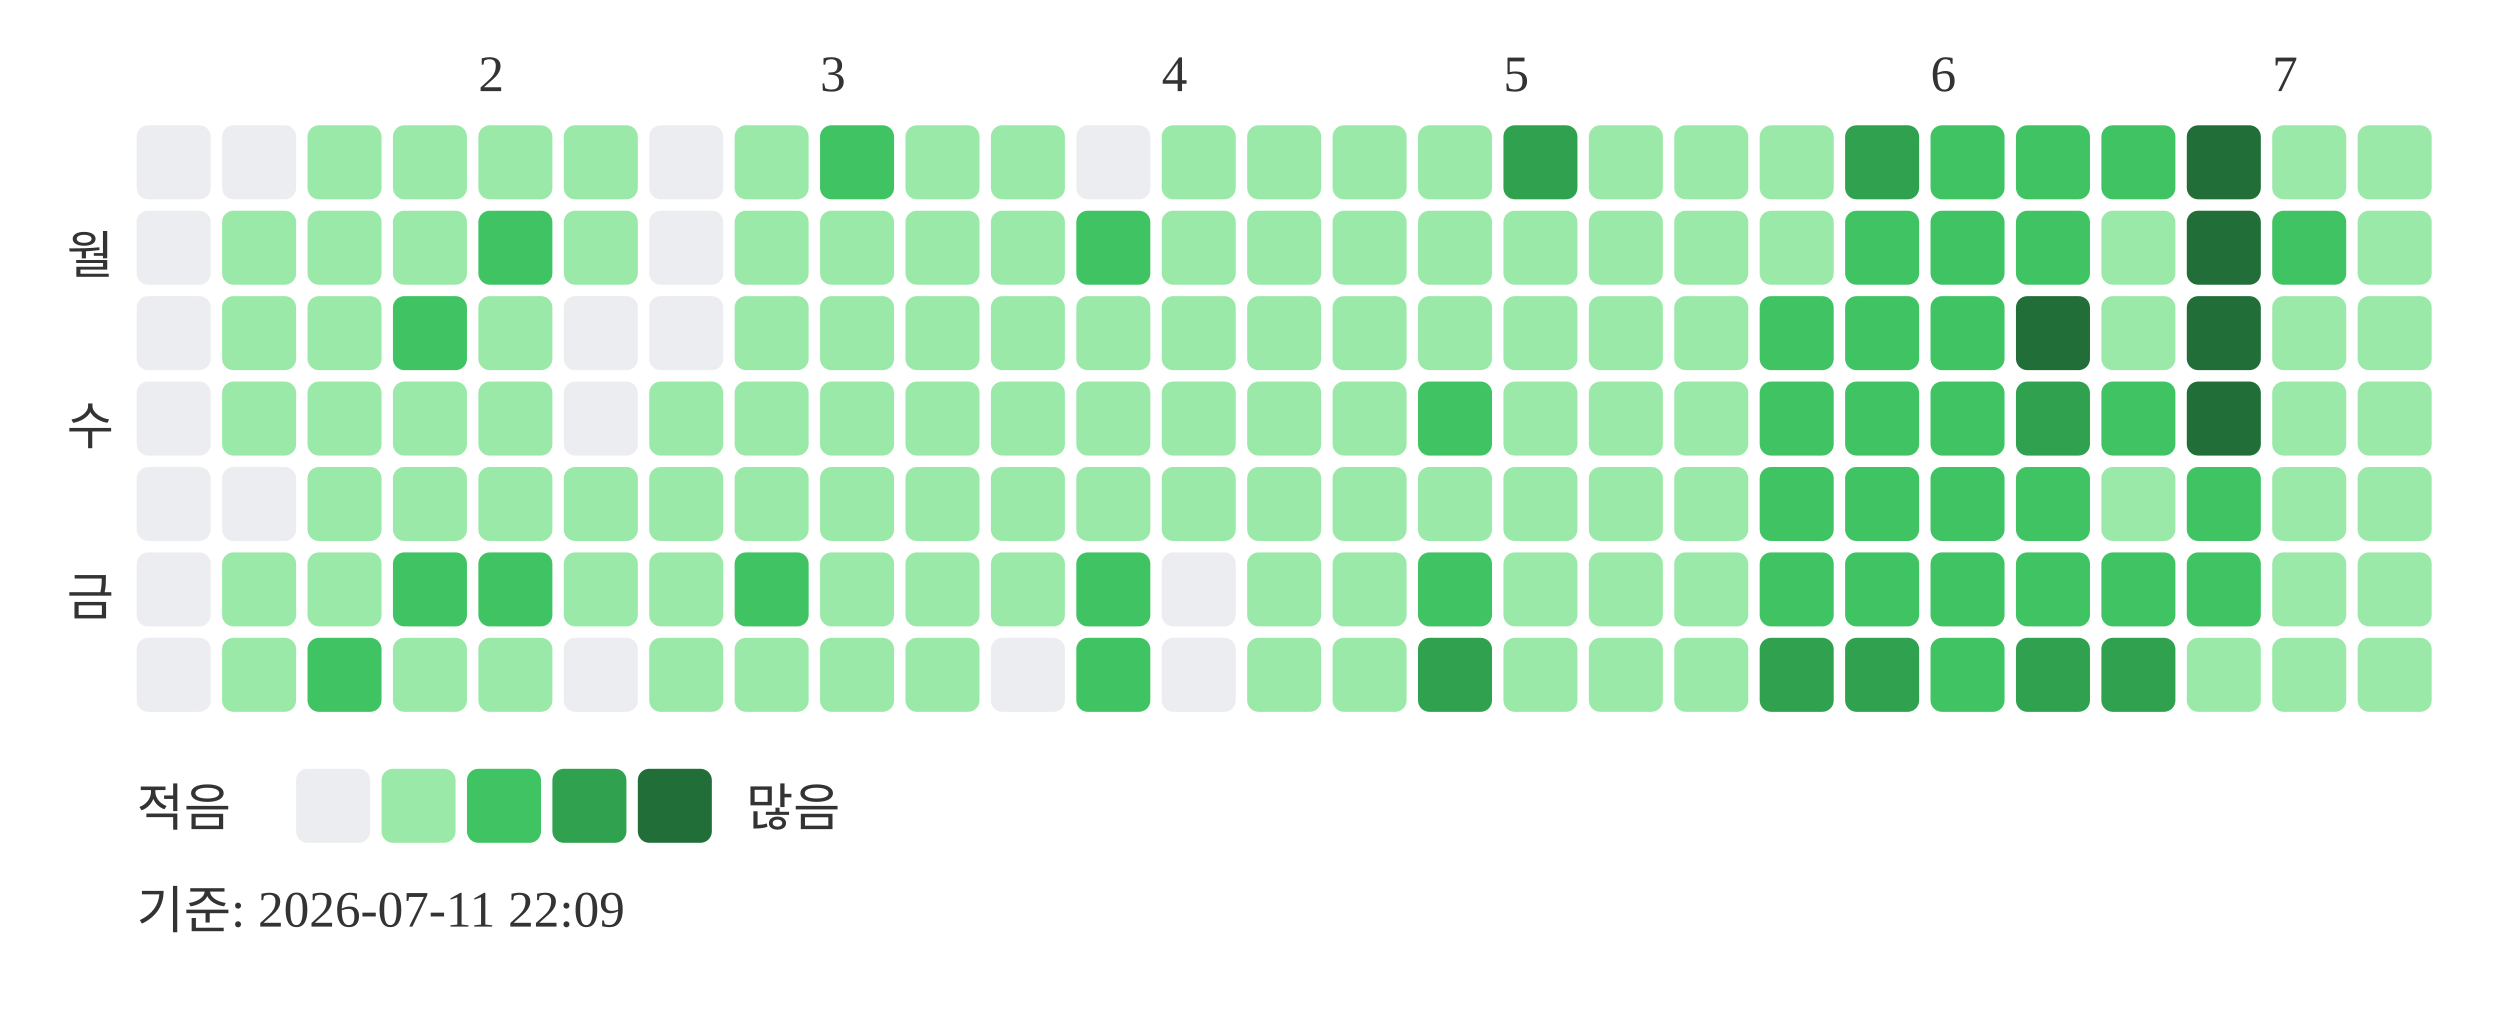
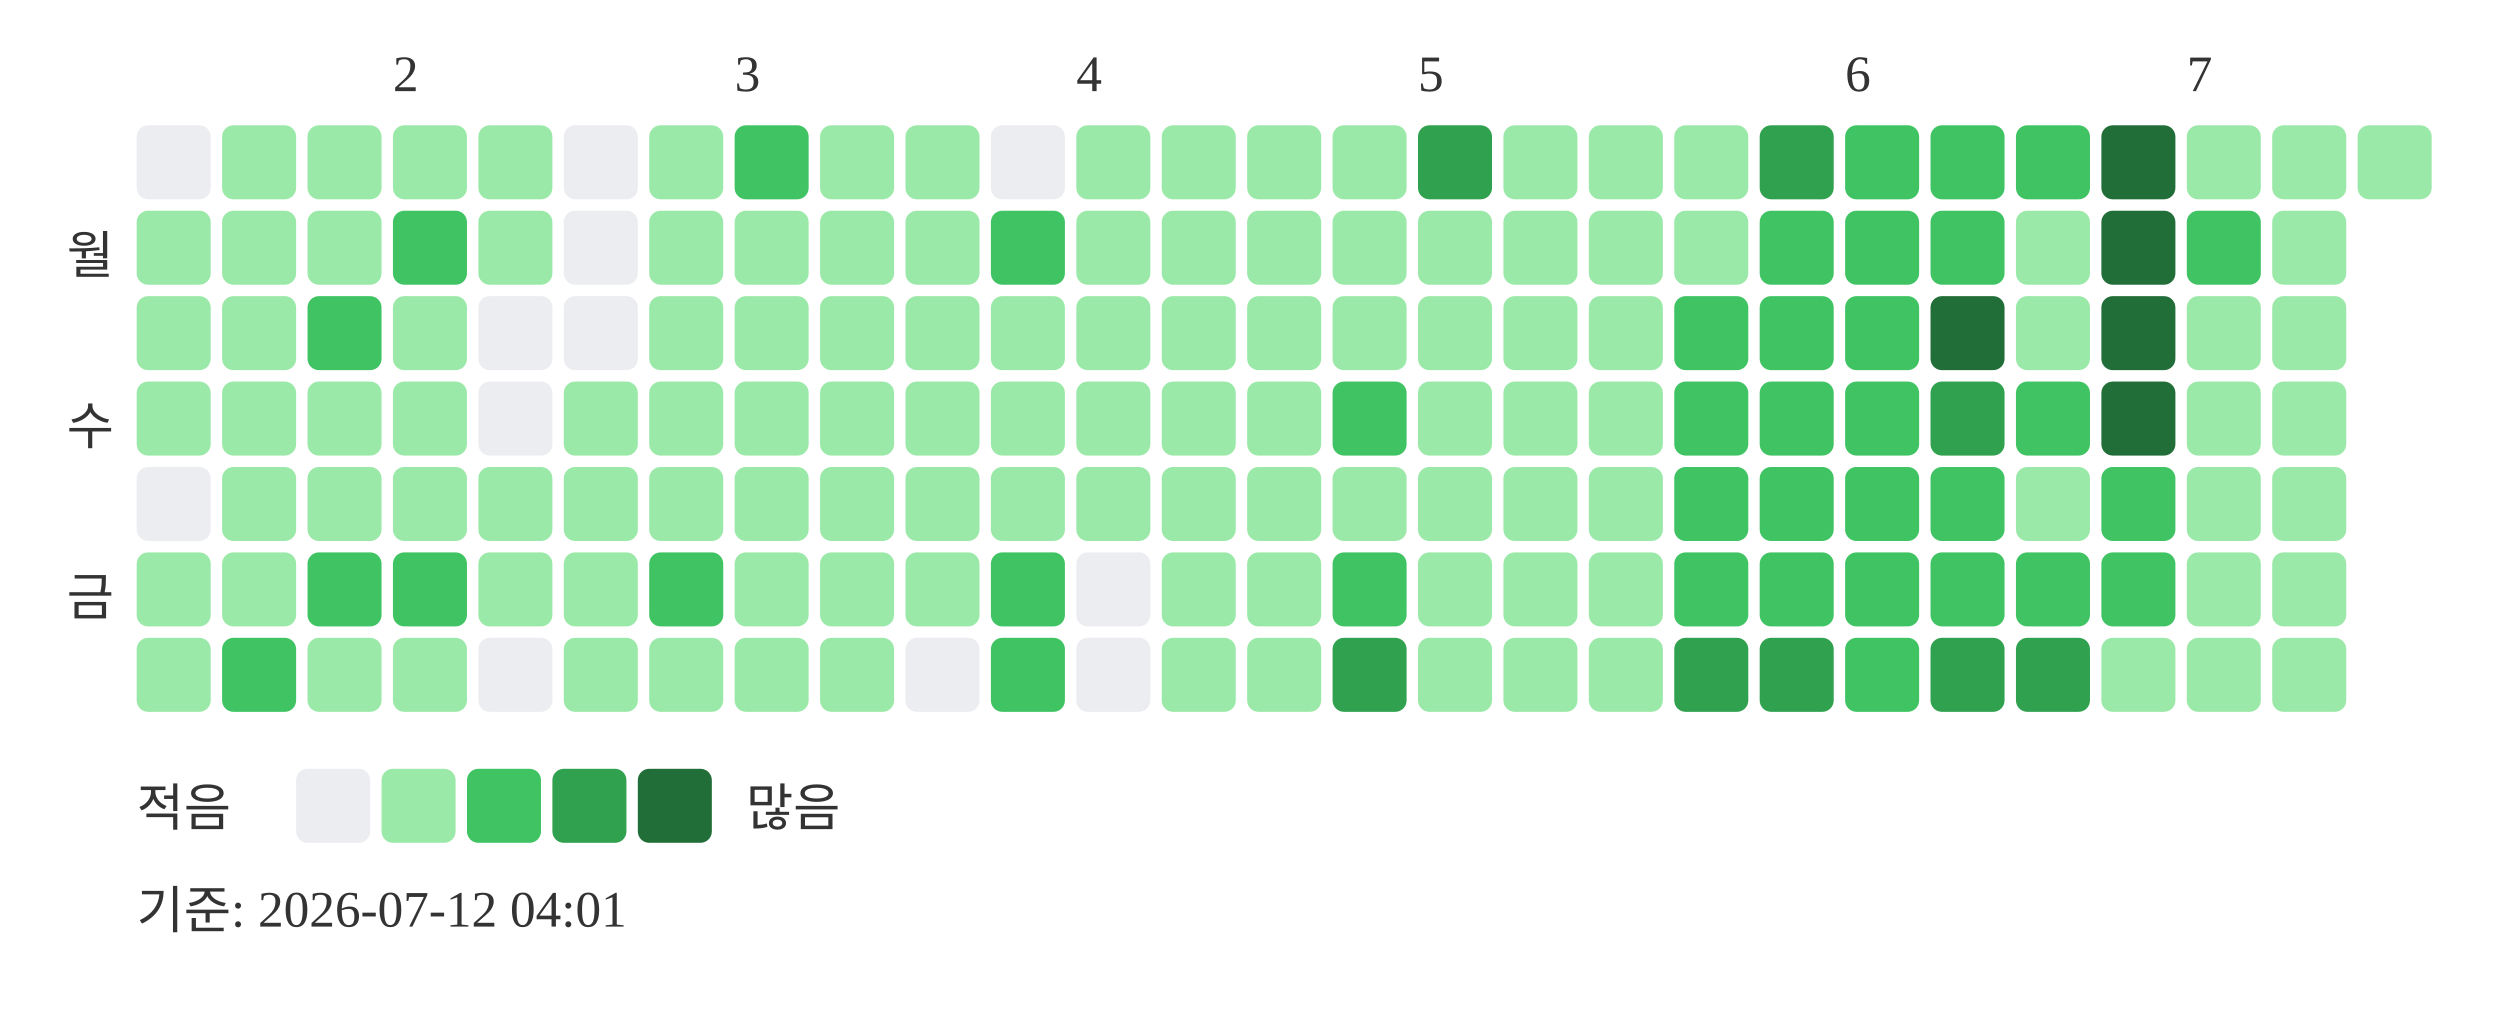
<svg xmlns="http://www.w3.org/2000/svg" width="439" height="181">
-   <text x="84" y="16" font-size="9" fill="#333333">2</text>
-   <text x="144" y="16" font-size="9" fill="#333333">3</text>
-   <text x="204" y="16" font-size="9" fill="#333333">4</text>
-   <text x="264" y="16" font-size="9" fill="#333333">5</text>
-   <text x="339" y="16" font-size="9" fill="#333333">6</text>
-   <text x="399" y="16" font-size="9" fill="#333333">7</text>
+   <text x="69" y="16" font-size="9" fill="#333333">2</text>
+   <text x="129" y="16" font-size="9" fill="#333333">3</text>
+   <text x="189" y="16" font-size="9" fill="#333333">4</text>
+   <text x="249" y="16" font-size="9" fill="#333333">5</text>
+   <text x="324" y="16" font-size="9" fill="#333333">6</text>
+   <text x="384" y="16" font-size="9" fill="#333333">7</text>
  <text x="20" y="48" text-anchor="end" font-size="9" fill="#333333">월</text>
  <text x="20" y="78" text-anchor="end" font-size="9" fill="#333333">수</text>
  <text x="20" y="108" text-anchor="end" font-size="9" fill="#333333">금</text>
  <rect x="24" y="22" width="13" height="13" rx="2" fill="#ebedf0" />
-   <rect x="24" y="37" width="13" height="13" rx="2" fill="#ebedf0" />
-   <rect x="24" y="52" width="13" height="13" rx="2" fill="#ebedf0" />
-   <rect x="24" y="67" width="13" height="13" rx="2" fill="#ebedf0" />
+   <rect x="24" y="37" width="13" height="13" rx="2" fill="#9be9a8" />
+   <rect x="24" y="52" width="13" height="13" rx="2" fill="#9be9a8" />
+   <rect x="24" y="67" width="13" height="13" rx="2" fill="#9be9a8" />
  <rect x="24" y="82" width="13" height="13" rx="2" fill="#ebedf0" />
-   <rect x="24" y="97" width="13" height="13" rx="2" fill="#ebedf0" />
-   <rect x="24" y="112" width="13" height="13" rx="2" fill="#ebedf0" />
-   <rect x="39" y="22" width="13" height="13" rx="2" fill="#ebedf0" />
+   <rect x="24" y="97" width="13" height="13" rx="2" fill="#9be9a8" />
+   <rect x="24" y="112" width="13" height="13" rx="2" fill="#9be9a8" />
+   <rect x="39" y="22" width="13" height="13" rx="2" fill="#9be9a8" />
  <rect x="39" y="37" width="13" height="13" rx="2" fill="#9be9a8" />
  <rect x="39" y="52" width="13" height="13" rx="2" fill="#9be9a8" />
  <rect x="39" y="67" width="13" height="13" rx="2" fill="#9be9a8" />
-   <rect x="39" y="82" width="13" height="13" rx="2" fill="#ebedf0" />
+   <rect x="39" y="82" width="13" height="13" rx="2" fill="#9be9a8" />
  <rect x="39" y="97" width="13" height="13" rx="2" fill="#9be9a8" />
-   <rect x="39" y="112" width="13" height="13" rx="2" fill="#9be9a8" />
+   <rect x="39" y="112" width="13" height="13" rx="2" fill="#40c463" />
  <rect x="54" y="22" width="13" height="13" rx="2" fill="#9be9a8" />
  <rect x="54" y="37" width="13" height="13" rx="2" fill="#9be9a8" />
-   <rect x="54" y="52" width="13" height="13" rx="2" fill="#9be9a8" />
+   <rect x="54" y="52" width="13" height="13" rx="2" fill="#40c463" />
  <rect x="54" y="67" width="13" height="13" rx="2" fill="#9be9a8" />
  <rect x="54" y="82" width="13" height="13" rx="2" fill="#9be9a8" />
-   <rect x="54" y="97" width="13" height="13" rx="2" fill="#9be9a8" />
-   <rect x="54" y="112" width="13" height="13" rx="2" fill="#40c463" />
+   <rect x="54" y="97" width="13" height="13" rx="2" fill="#40c463" />
+   <rect x="54" y="112" width="13" height="13" rx="2" fill="#9be9a8" />
  <rect x="69" y="22" width="13" height="13" rx="2" fill="#9be9a8" />
-   <rect x="69" y="37" width="13" height="13" rx="2" fill="#9be9a8" />
-   <rect x="69" y="52" width="13" height="13" rx="2" fill="#40c463" />
+   <rect x="69" y="37" width="13" height="13" rx="2" fill="#40c463" />
+   <rect x="69" y="52" width="13" height="13" rx="2" fill="#9be9a8" />
  <rect x="69" y="67" width="13" height="13" rx="2" fill="#9be9a8" />
  <rect x="69" y="82" width="13" height="13" rx="2" fill="#9be9a8" />
  <rect x="69" y="97" width="13" height="13" rx="2" fill="#40c463" />
  <rect x="69" y="112" width="13" height="13" rx="2" fill="#9be9a8" />
  <rect x="84" y="22" width="13" height="13" rx="2" fill="#9be9a8" />
-   <rect x="84" y="37" width="13" height="13" rx="2" fill="#40c463" />
-   <rect x="84" y="52" width="13" height="13" rx="2" fill="#9be9a8" />
-   <rect x="84" y="67" width="13" height="13" rx="2" fill="#9be9a8" />
+   <rect x="84" y="37" width="13" height="13" rx="2" fill="#9be9a8" />
+   <rect x="84" y="52" width="13" height="13" rx="2" fill="#ebedf0" />
+   <rect x="84" y="67" width="13" height="13" rx="2" fill="#ebedf0" />
  <rect x="84" y="82" width="13" height="13" rx="2" fill="#9be9a8" />
-   <rect x="84" y="97" width="13" height="13" rx="2" fill="#40c463" />
-   <rect x="84" y="112" width="13" height="13" rx="2" fill="#9be9a8" />
-   <rect x="99" y="22" width="13" height="13" rx="2" fill="#9be9a8" />
-   <rect x="99" y="37" width="13" height="13" rx="2" fill="#9be9a8" />
+   <rect x="84" y="97" width="13" height="13" rx="2" fill="#9be9a8" />
+   <rect x="84" y="112" width="13" height="13" rx="2" fill="#ebedf0" />
+   <rect x="99" y="22" width="13" height="13" rx="2" fill="#ebedf0" />
+   <rect x="99" y="37" width="13" height="13" rx="2" fill="#ebedf0" />
  <rect x="99" y="52" width="13" height="13" rx="2" fill="#ebedf0" />
-   <rect x="99" y="67" width="13" height="13" rx="2" fill="#ebedf0" />
+   <rect x="99" y="67" width="13" height="13" rx="2" fill="#9be9a8" />
  <rect x="99" y="82" width="13" height="13" rx="2" fill="#9be9a8" />
  <rect x="99" y="97" width="13" height="13" rx="2" fill="#9be9a8" />
-   <rect x="99" y="112" width="13" height="13" rx="2" fill="#ebedf0" />
-   <rect x="114" y="22" width="13" height="13" rx="2" fill="#ebedf0" />
-   <rect x="114" y="37" width="13" height="13" rx="2" fill="#ebedf0" />
-   <rect x="114" y="52" width="13" height="13" rx="2" fill="#ebedf0" />
+   <rect x="99" y="112" width="13" height="13" rx="2" fill="#9be9a8" />
+   <rect x="114" y="22" width="13" height="13" rx="2" fill="#9be9a8" />
+   <rect x="114" y="37" width="13" height="13" rx="2" fill="#9be9a8" />
+   <rect x="114" y="52" width="13" height="13" rx="2" fill="#9be9a8" />
  <rect x="114" y="67" width="13" height="13" rx="2" fill="#9be9a8" />
  <rect x="114" y="82" width="13" height="13" rx="2" fill="#9be9a8" />
-   <rect x="114" y="97" width="13" height="13" rx="2" fill="#9be9a8" />
+   <rect x="114" y="97" width="13" height="13" rx="2" fill="#40c463" />
  <rect x="114" y="112" width="13" height="13" rx="2" fill="#9be9a8" />
-   <rect x="129" y="22" width="13" height="13" rx="2" fill="#9be9a8" />
+   <rect x="129" y="22" width="13" height="13" rx="2" fill="#40c463" />
  <rect x="129" y="37" width="13" height="13" rx="2" fill="#9be9a8" />
  <rect x="129" y="52" width="13" height="13" rx="2" fill="#9be9a8" />
  <rect x="129" y="67" width="13" height="13" rx="2" fill="#9be9a8" />
  <rect x="129" y="82" width="13" height="13" rx="2" fill="#9be9a8" />
-   <rect x="129" y="97" width="13" height="13" rx="2" fill="#40c463" />
+   <rect x="129" y="97" width="13" height="13" rx="2" fill="#9be9a8" />
  <rect x="129" y="112" width="13" height="13" rx="2" fill="#9be9a8" />
-   <rect x="144" y="22" width="13" height="13" rx="2" fill="#40c463" />
+   <rect x="144" y="22" width="13" height="13" rx="2" fill="#9be9a8" />
  <rect x="144" y="37" width="13" height="13" rx="2" fill="#9be9a8" />
  <rect x="144" y="52" width="13" height="13" rx="2" fill="#9be9a8" />
  <rect x="144" y="67" width="13" height="13" rx="2" fill="#9be9a8" />
  <rect x="144" y="82" width="13" height="13" rx="2" fill="#9be9a8" />
  <rect x="144" y="97" width="13" height="13" rx="2" fill="#9be9a8" />
  <rect x="144" y="112" width="13" height="13" rx="2" fill="#9be9a8" />
  <rect x="159" y="22" width="13" height="13" rx="2" fill="#9be9a8" />
  <rect x="159" y="37" width="13" height="13" rx="2" fill="#9be9a8" />
  <rect x="159" y="52" width="13" height="13" rx="2" fill="#9be9a8" />
  <rect x="159" y="67" width="13" height="13" rx="2" fill="#9be9a8" />
  <rect x="159" y="82" width="13" height="13" rx="2" fill="#9be9a8" />
  <rect x="159" y="97" width="13" height="13" rx="2" fill="#9be9a8" />
-   <rect x="159" y="112" width="13" height="13" rx="2" fill="#9be9a8" />
-   <rect x="174" y="22" width="13" height="13" rx="2" fill="#9be9a8" />
-   <rect x="174" y="37" width="13" height="13" rx="2" fill="#9be9a8" />
+   <rect x="159" y="112" width="13" height="13" rx="2" fill="#ebedf0" />
+   <rect x="174" y="22" width="13" height="13" rx="2" fill="#ebedf0" />
+   <rect x="174" y="37" width="13" height="13" rx="2" fill="#40c463" />
  <rect x="174" y="52" width="13" height="13" rx="2" fill="#9be9a8" />
  <rect x="174" y="67" width="13" height="13" rx="2" fill="#9be9a8" />
  <rect x="174" y="82" width="13" height="13" rx="2" fill="#9be9a8" />
-   <rect x="174" y="97" width="13" height="13" rx="2" fill="#9be9a8" />
-   <rect x="174" y="112" width="13" height="13" rx="2" fill="#ebedf0" />
-   <rect x="189" y="22" width="13" height="13" rx="2" fill="#ebedf0" />
-   <rect x="189" y="37" width="13" height="13" rx="2" fill="#40c463" />
+   <rect x="174" y="97" width="13" height="13" rx="2" fill="#40c463" />
+   <rect x="174" y="112" width="13" height="13" rx="2" fill="#40c463" />
+   <rect x="189" y="22" width="13" height="13" rx="2" fill="#9be9a8" />
+   <rect x="189" y="37" width="13" height="13" rx="2" fill="#9be9a8" />
  <rect x="189" y="52" width="13" height="13" rx="2" fill="#9be9a8" />
  <rect x="189" y="67" width="13" height="13" rx="2" fill="#9be9a8" />
  <rect x="189" y="82" width="13" height="13" rx="2" fill="#9be9a8" />
-   <rect x="189" y="97" width="13" height="13" rx="2" fill="#40c463" />
-   <rect x="189" y="112" width="13" height="13" rx="2" fill="#40c463" />
+   <rect x="189" y="97" width="13" height="13" rx="2" fill="#ebedf0" />
+   <rect x="189" y="112" width="13" height="13" rx="2" fill="#ebedf0" />
  <rect x="204" y="22" width="13" height="13" rx="2" fill="#9be9a8" />
  <rect x="204" y="37" width="13" height="13" rx="2" fill="#9be9a8" />
  <rect x="204" y="52" width="13" height="13" rx="2" fill="#9be9a8" />
  <rect x="204" y="67" width="13" height="13" rx="2" fill="#9be9a8" />
  <rect x="204" y="82" width="13" height="13" rx="2" fill="#9be9a8" />
-   <rect x="204" y="97" width="13" height="13" rx="2" fill="#ebedf0" />
-   <rect x="204" y="112" width="13" height="13" rx="2" fill="#ebedf0" />
+   <rect x="204" y="97" width="13" height="13" rx="2" fill="#9be9a8" />
+   <rect x="204" y="112" width="13" height="13" rx="2" fill="#9be9a8" />
  <rect x="219" y="22" width="13" height="13" rx="2" fill="#9be9a8" />
  <rect x="219" y="37" width="13" height="13" rx="2" fill="#9be9a8" />
  <rect x="219" y="52" width="13" height="13" rx="2" fill="#9be9a8" />
  <rect x="219" y="67" width="13" height="13" rx="2" fill="#9be9a8" />
  <rect x="219" y="82" width="13" height="13" rx="2" fill="#9be9a8" />
  <rect x="219" y="97" width="13" height="13" rx="2" fill="#9be9a8" />
  <rect x="219" y="112" width="13" height="13" rx="2" fill="#9be9a8" />
  <rect x="234" y="22" width="13" height="13" rx="2" fill="#9be9a8" />
  <rect x="234" y="37" width="13" height="13" rx="2" fill="#9be9a8" />
  <rect x="234" y="52" width="13" height="13" rx="2" fill="#9be9a8" />
-   <rect x="234" y="67" width="13" height="13" rx="2" fill="#9be9a8" />
+   <rect x="234" y="67" width="13" height="13" rx="2" fill="#40c463" />
  <rect x="234" y="82" width="13" height="13" rx="2" fill="#9be9a8" />
-   <rect x="234" y="97" width="13" height="13" rx="2" fill="#9be9a8" />
-   <rect x="234" y="112" width="13" height="13" rx="2" fill="#9be9a8" />
-   <rect x="249" y="22" width="13" height="13" rx="2" fill="#9be9a8" />
+   <rect x="234" y="97" width="13" height="13" rx="2" fill="#40c463" />
+   <rect x="234" y="112" width="13" height="13" rx="2" fill="#30a14e" />
+   <rect x="249" y="22" width="13" height="13" rx="2" fill="#30a14e" />
  <rect x="249" y="37" width="13" height="13" rx="2" fill="#9be9a8" />
  <rect x="249" y="52" width="13" height="13" rx="2" fill="#9be9a8" />
-   <rect x="249" y="67" width="13" height="13" rx="2" fill="#40c463" />
+   <rect x="249" y="67" width="13" height="13" rx="2" fill="#9be9a8" />
  <rect x="249" y="82" width="13" height="13" rx="2" fill="#9be9a8" />
-   <rect x="249" y="97" width="13" height="13" rx="2" fill="#40c463" />
-   <rect x="249" y="112" width="13" height="13" rx="2" fill="#30a14e" />
-   <rect x="264" y="22" width="13" height="13" rx="2" fill="#30a14e" />
+   <rect x="249" y="97" width="13" height="13" rx="2" fill="#9be9a8" />
+   <rect x="249" y="112" width="13" height="13" rx="2" fill="#9be9a8" />
+   <rect x="264" y="22" width="13" height="13" rx="2" fill="#9be9a8" />
  <rect x="264" y="37" width="13" height="13" rx="2" fill="#9be9a8" />
  <rect x="264" y="52" width="13" height="13" rx="2" fill="#9be9a8" />
  <rect x="264" y="67" width="13" height="13" rx="2" fill="#9be9a8" />
  <rect x="264" y="82" width="13" height="13" rx="2" fill="#9be9a8" />
  <rect x="264" y="97" width="13" height="13" rx="2" fill="#9be9a8" />
  <rect x="264" y="112" width="13" height="13" rx="2" fill="#9be9a8" />
  <rect x="279" y="22" width="13" height="13" rx="2" fill="#9be9a8" />
  <rect x="279" y="37" width="13" height="13" rx="2" fill="#9be9a8" />
  <rect x="279" y="52" width="13" height="13" rx="2" fill="#9be9a8" />
  <rect x="279" y="67" width="13" height="13" rx="2" fill="#9be9a8" />
  <rect x="279" y="82" width="13" height="13" rx="2" fill="#9be9a8" />
  <rect x="279" y="97" width="13" height="13" rx="2" fill="#9be9a8" />
  <rect x="279" y="112" width="13" height="13" rx="2" fill="#9be9a8" />
  <rect x="294" y="22" width="13" height="13" rx="2" fill="#9be9a8" />
  <rect x="294" y="37" width="13" height="13" rx="2" fill="#9be9a8" />
-   <rect x="294" y="52" width="13" height="13" rx="2" fill="#9be9a8" />
-   <rect x="294" y="67" width="13" height="13" rx="2" fill="#9be9a8" />
-   <rect x="294" y="82" width="13" height="13" rx="2" fill="#9be9a8" />
-   <rect x="294" y="97" width="13" height="13" rx="2" fill="#9be9a8" />
-   <rect x="294" y="112" width="13" height="13" rx="2" fill="#9be9a8" />
-   <rect x="309" y="22" width="13" height="13" rx="2" fill="#9be9a8" />
-   <rect x="309" y="37" width="13" height="13" rx="2" fill="#9be9a8" />
+   <rect x="294" y="52" width="13" height="13" rx="2" fill="#40c463" />
+   <rect x="294" y="67" width="13" height="13" rx="2" fill="#40c463" />
+   <rect x="294" y="82" width="13" height="13" rx="2" fill="#40c463" />
+   <rect x="294" y="97" width="13" height="13" rx="2" fill="#40c463" />
+   <rect x="294" y="112" width="13" height="13" rx="2" fill="#30a14e" />
+   <rect x="309" y="22" width="13" height="13" rx="2" fill="#30a14e" />
+   <rect x="309" y="37" width="13" height="13" rx="2" fill="#40c463" />
  <rect x="309" y="52" width="13" height="13" rx="2" fill="#40c463" />
  <rect x="309" y="67" width="13" height="13" rx="2" fill="#40c463" />
  <rect x="309" y="82" width="13" height="13" rx="2" fill="#40c463" />
  <rect x="309" y="97" width="13" height="13" rx="2" fill="#40c463" />
  <rect x="309" y="112" width="13" height="13" rx="2" fill="#30a14e" />
-   <rect x="324" y="22" width="13" height="13" rx="2" fill="#30a14e" />
+   <rect x="324" y="22" width="13" height="13" rx="2" fill="#40c463" />
  <rect x="324" y="37" width="13" height="13" rx="2" fill="#40c463" />
  <rect x="324" y="52" width="13" height="13" rx="2" fill="#40c463" />
  <rect x="324" y="67" width="13" height="13" rx="2" fill="#40c463" />
  <rect x="324" y="82" width="13" height="13" rx="2" fill="#40c463" />
  <rect x="324" y="97" width="13" height="13" rx="2" fill="#40c463" />
-   <rect x="324" y="112" width="13" height="13" rx="2" fill="#30a14e" />
+   <rect x="324" y="112" width="13" height="13" rx="2" fill="#40c463" />
  <rect x="339" y="22" width="13" height="13" rx="2" fill="#40c463" />
  <rect x="339" y="37" width="13" height="13" rx="2" fill="#40c463" />
-   <rect x="339" y="52" width="13" height="13" rx="2" fill="#40c463" />
-   <rect x="339" y="67" width="13" height="13" rx="2" fill="#40c463" />
+   <rect x="339" y="52" width="13" height="13" rx="2" fill="#216e39" />
+   <rect x="339" y="67" width="13" height="13" rx="2" fill="#30a14e" />
  <rect x="339" y="82" width="13" height="13" rx="2" fill="#40c463" />
  <rect x="339" y="97" width="13" height="13" rx="2" fill="#40c463" />
-   <rect x="339" y="112" width="13" height="13" rx="2" fill="#40c463" />
+   <rect x="339" y="112" width="13" height="13" rx="2" fill="#30a14e" />
  <rect x="354" y="22" width="13" height="13" rx="2" fill="#40c463" />
-   <rect x="354" y="37" width="13" height="13" rx="2" fill="#40c463" />
-   <rect x="354" y="52" width="13" height="13" rx="2" fill="#216e39" />
-   <rect x="354" y="67" width="13" height="13" rx="2" fill="#30a14e" />
-   <rect x="354" y="82" width="13" height="13" rx="2" fill="#40c463" />
+   <rect x="354" y="37" width="13" height="13" rx="2" fill="#9be9a8" />
+   <rect x="354" y="52" width="13" height="13" rx="2" fill="#9be9a8" />
+   <rect x="354" y="67" width="13" height="13" rx="2" fill="#40c463" />
+   <rect x="354" y="82" width="13" height="13" rx="2" fill="#9be9a8" />
  <rect x="354" y="97" width="13" height="13" rx="2" fill="#40c463" />
  <rect x="354" y="112" width="13" height="13" rx="2" fill="#30a14e" />
-   <rect x="369" y="22" width="13" height="13" rx="2" fill="#40c463" />
-   <rect x="369" y="37" width="13" height="13" rx="2" fill="#9be9a8" />
-   <rect x="369" y="52" width="13" height="13" rx="2" fill="#9be9a8" />
-   <rect x="369" y="67" width="13" height="13" rx="2" fill="#40c463" />
-   <rect x="369" y="82" width="13" height="13" rx="2" fill="#9be9a8" />
+   <rect x="369" y="22" width="13" height="13" rx="2" fill="#216e39" />
+   <rect x="369" y="37" width="13" height="13" rx="2" fill="#216e39" />
+   <rect x="369" y="52" width="13" height="13" rx="2" fill="#216e39" />
+   <rect x="369" y="67" width="13" height="13" rx="2" fill="#216e39" />
+   <rect x="369" y="82" width="13" height="13" rx="2" fill="#40c463" />
  <rect x="369" y="97" width="13" height="13" rx="2" fill="#40c463" />
-   <rect x="369" y="112" width="13" height="13" rx="2" fill="#30a14e" />
-   <rect x="384" y="22" width="13" height="13" rx="2" fill="#216e39" />
-   <rect x="384" y="37" width="13" height="13" rx="2" fill="#216e39" />
-   <rect x="384" y="52" width="13" height="13" rx="2" fill="#216e39" />
-   <rect x="384" y="67" width="13" height="13" rx="2" fill="#216e39" />
-   <rect x="384" y="82" width="13" height="13" rx="2" fill="#40c463" />
-   <rect x="384" y="97" width="13" height="13" rx="2" fill="#40c463" />
+   <rect x="369" y="112" width="13" height="13" rx="2" fill="#9be9a8" />
+   <rect x="384" y="22" width="13" height="13" rx="2" fill="#9be9a8" />
+   <rect x="384" y="37" width="13" height="13" rx="2" fill="#40c463" />
+   <rect x="384" y="52" width="13" height="13" rx="2" fill="#9be9a8" />
+   <rect x="384" y="67" width="13" height="13" rx="2" fill="#9be9a8" />
+   <rect x="384" y="82" width="13" height="13" rx="2" fill="#9be9a8" />
+   <rect x="384" y="97" width="13" height="13" rx="2" fill="#9be9a8" />
  <rect x="384" y="112" width="13" height="13" rx="2" fill="#9be9a8" />
  <rect x="399" y="22" width="13" height="13" rx="2" fill="#9be9a8" />
-   <rect x="399" y="37" width="13" height="13" rx="2" fill="#40c463" />
+   <rect x="399" y="37" width="13" height="13" rx="2" fill="#9be9a8" />
  <rect x="399" y="52" width="13" height="13" rx="2" fill="#9be9a8" />
  <rect x="399" y="67" width="13" height="13" rx="2" fill="#9be9a8" />
  <rect x="399" y="82" width="13" height="13" rx="2" fill="#9be9a8" />
  <rect x="399" y="97" width="13" height="13" rx="2" fill="#9be9a8" />
  <rect x="399" y="112" width="13" height="13" rx="2" fill="#9be9a8" />
  <rect x="414" y="22" width="13" height="13" rx="2" fill="#9be9a8" />
-   <rect x="414" y="37" width="13" height="13" rx="2" fill="#9be9a8" />
-   <rect x="414" y="52" width="13" height="13" rx="2" fill="#9be9a8" />
-   <rect x="414" y="67" width="13" height="13" rx="2" fill="#9be9a8" />
-   <rect x="414" y="82" width="13" height="13" rx="2" fill="#9be9a8" />
-   <rect x="414" y="97" width="13" height="13" rx="2" fill="#9be9a8" />
-   <rect x="414" y="112" width="13" height="13" rx="2" fill="#9be9a8" />
  <text x="24" y="145" font-size="9" fill="#333333">적음</text>
  <rect x="52" y="135" width="13" height="13" rx="2" fill="#ebedf0" />
  <rect x="67" y="135" width="13" height="13" rx="2" fill="#9be9a8" />
  <rect x="82" y="135" width="13" height="13" rx="2" fill="#40c463" />
  <rect x="97" y="135" width="13" height="13" rx="2" fill="#30a14e" />
  <rect x="112" y="135" width="13" height="13" rx="2" fill="#216e39" />
  <text x="131" y="145" font-size="9" fill="#333333">많음</text>
-   <text x="24" y="163" font-size="9" fill="#333333">기준: 2026-07-11 22:09</text>
+   <text x="24" y="163" font-size="9" fill="#333333">기준: 2026-07-12 04:01</text>
</svg>
